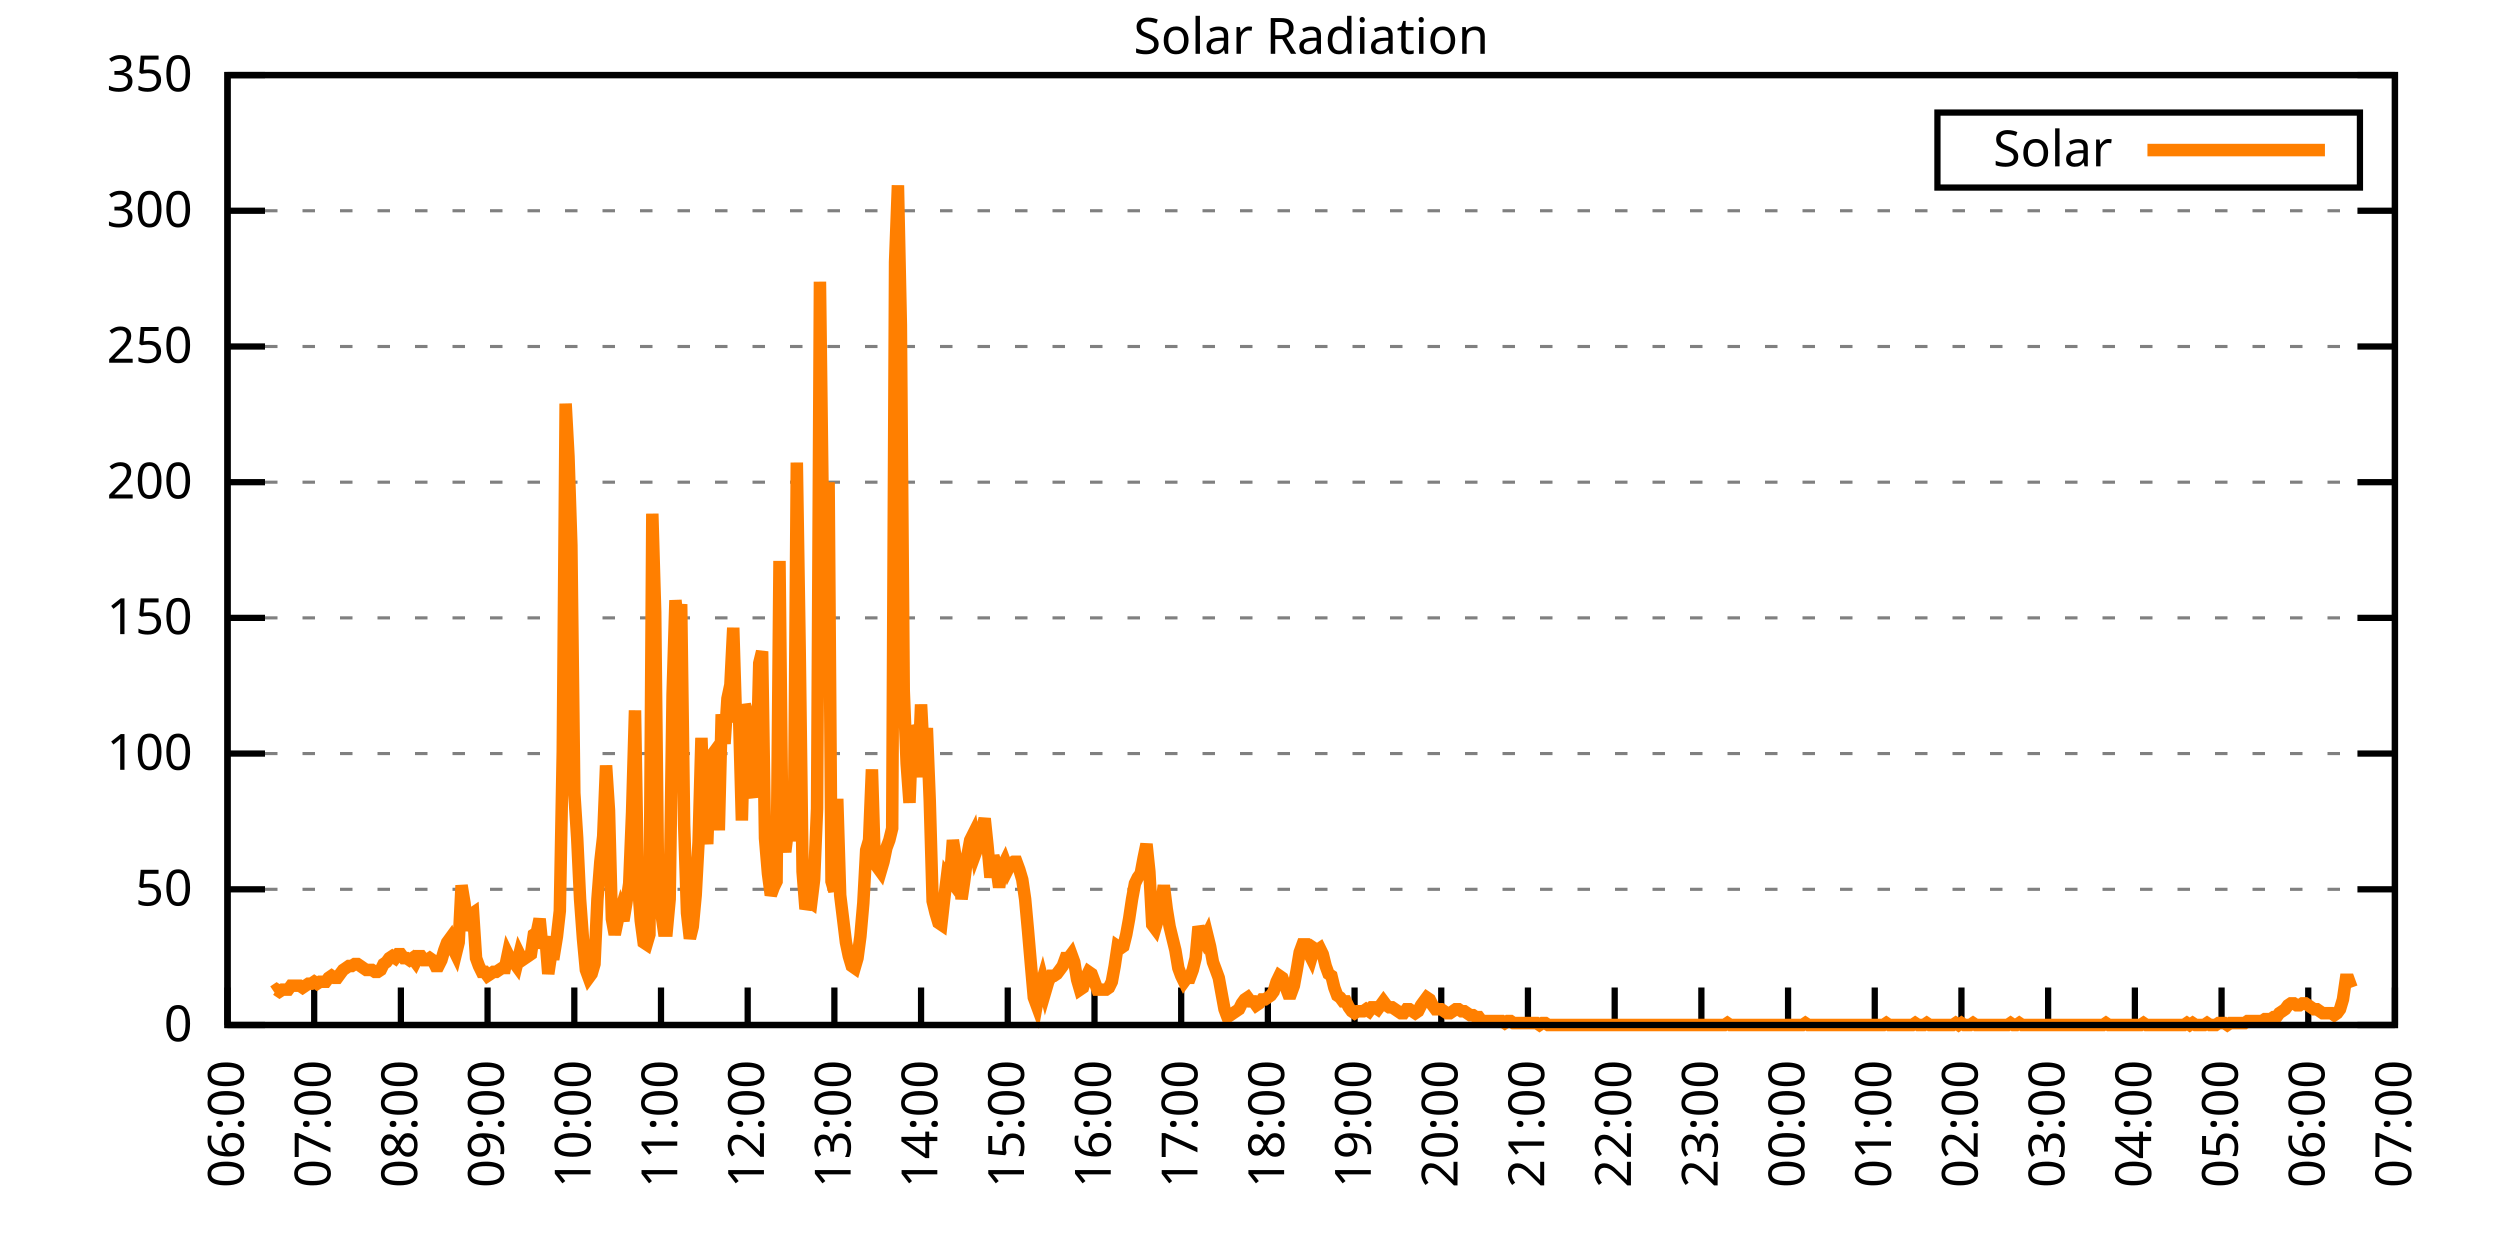
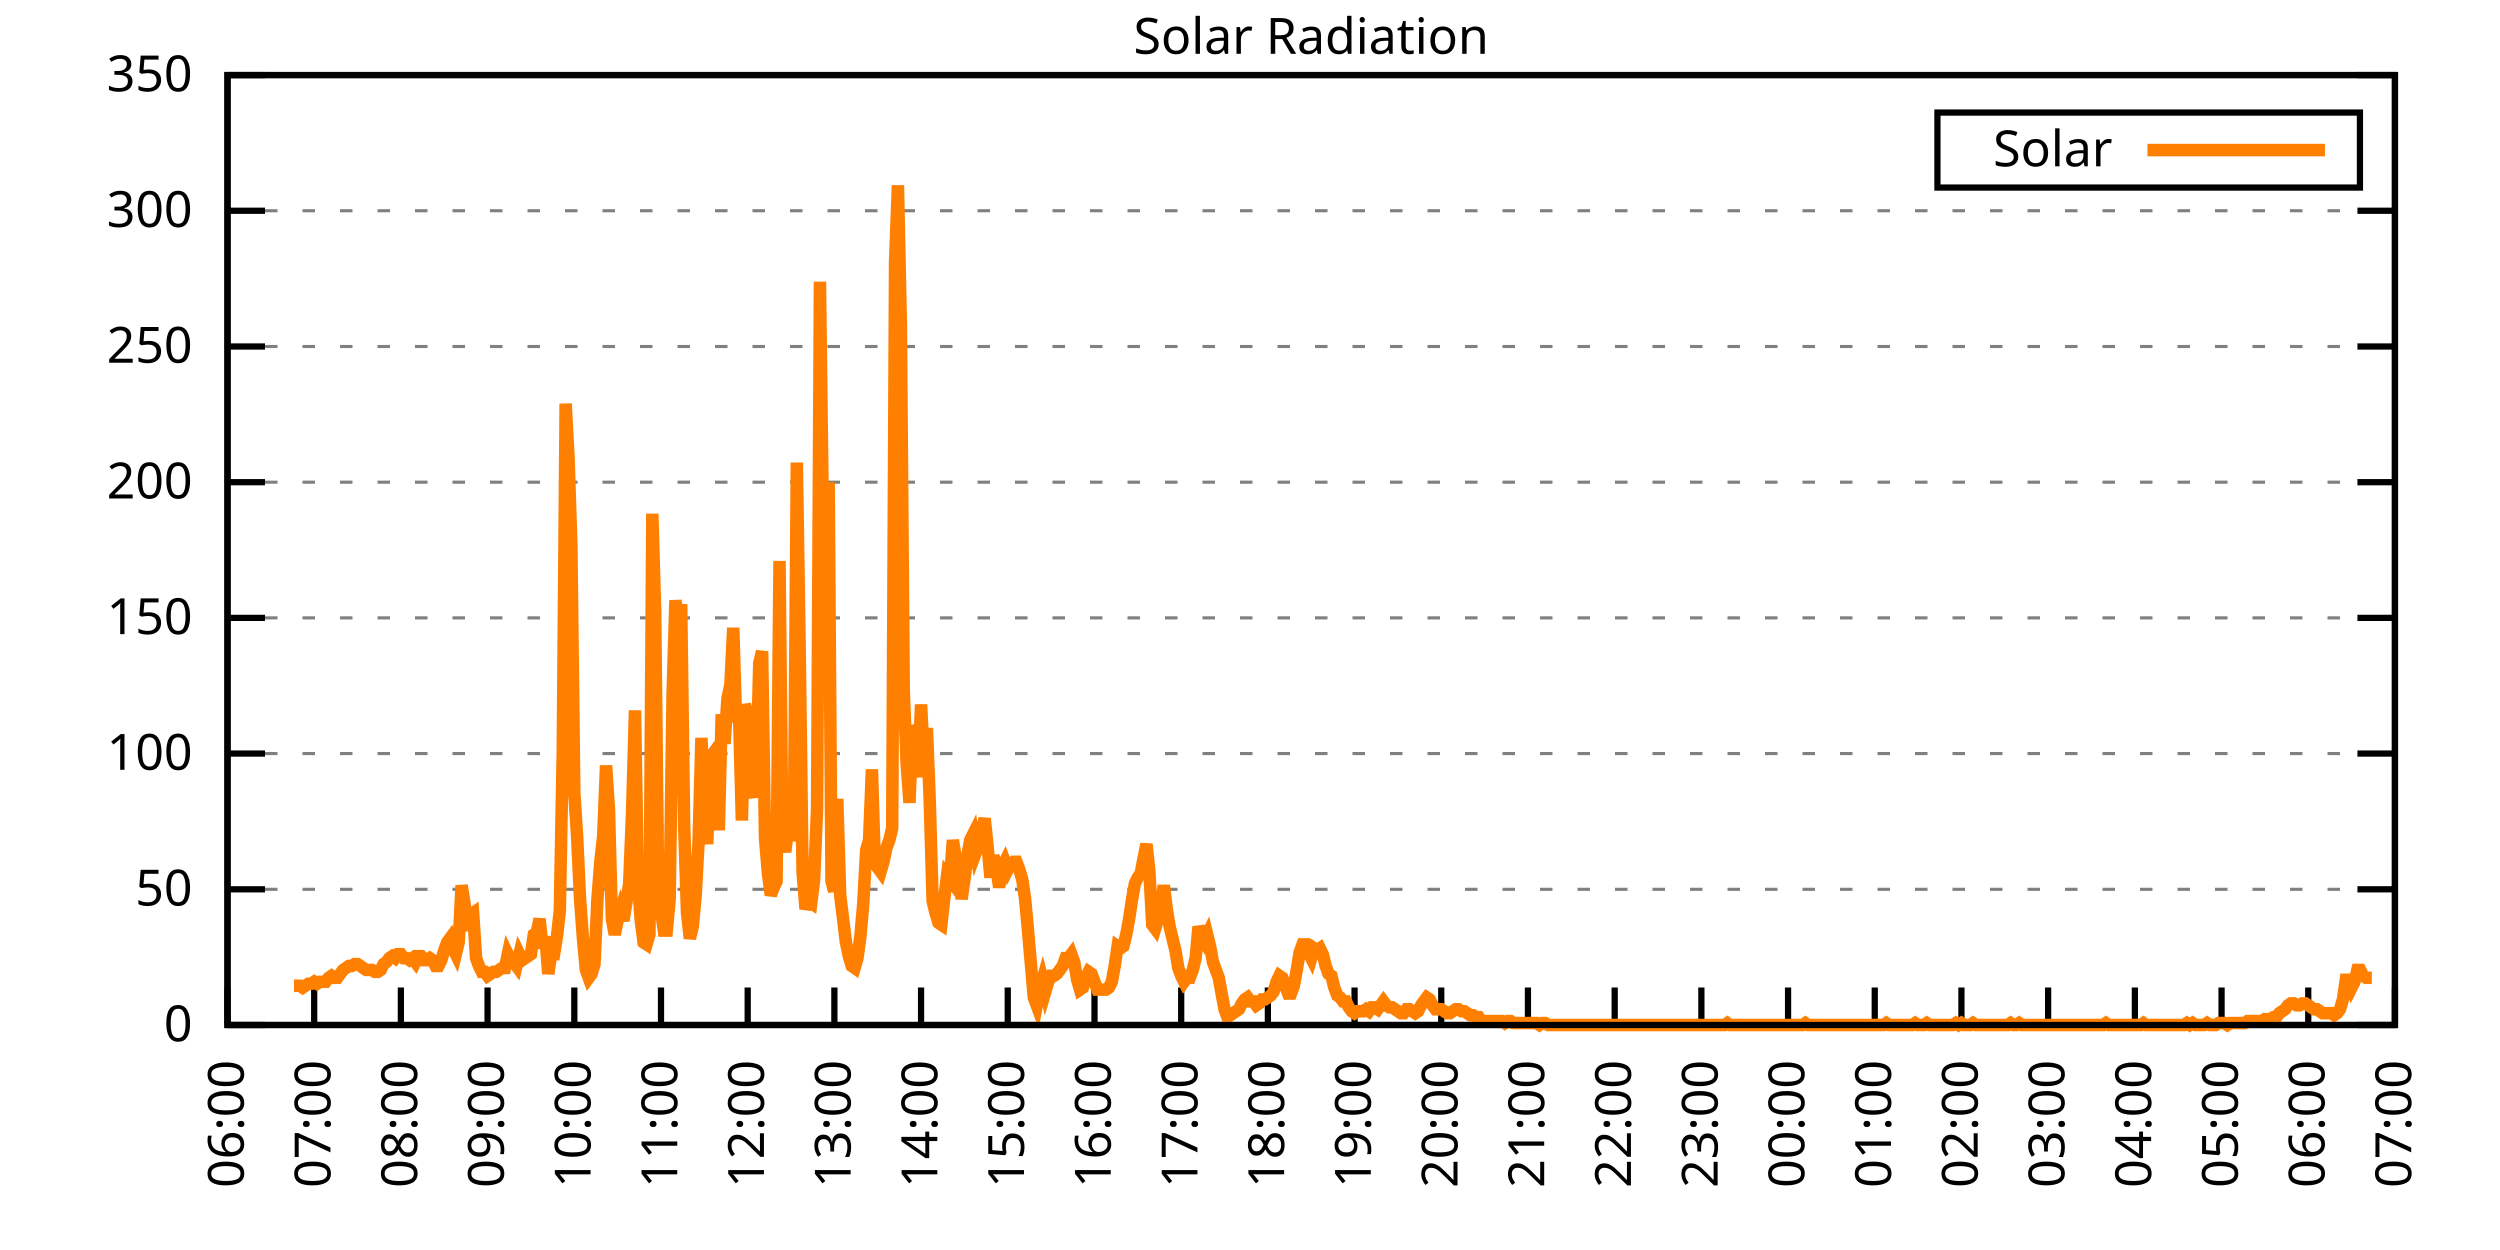
<svg xmlns="http://www.w3.org/2000/svg" xmlns:xlink="http://www.w3.org/1999/xlink" width="400" height="200" viewBox="0 0 400 200">
  <g id="gnuplot_canvas">
    <rect x="0" y="0" width="400" height="200" fill="none" />
    <defs>
      <circle id="gpDot" r="0.5" stroke-width="0.5" stroke="currentColor" />
      <path id="gpPt0" stroke-width="0.333" stroke="currentColor" d="M-1,0 h2 M0,-1 v2" />
      <path id="gpPt1" stroke-width="0.333" stroke="currentColor" d="M-1,-1 L1,1 M1,-1 L-1,1" />
      <path id="gpPt2" stroke-width="0.333" stroke="currentColor" d="M-1,0 L1,0 M0,-1 L0,1 M-1,-1 L1,1 M-1,1 L1,-1" />
      <rect id="gpPt3" stroke-width="0.333" stroke="currentColor" x="-1" y="-1" width="2" height="2" />
      <rect id="gpPt4" stroke-width="0.333" stroke="currentColor" fill="currentColor" x="-1" y="-1" width="2" height="2" />
      <circle id="gpPt5" stroke-width="0.333" stroke="currentColor" cx="0" cy="0" r="1" />
      <use xlink:href="#gpPt5" id="gpPt6" fill="currentColor" stroke="none" />
      <path id="gpPt7" stroke-width="0.333" stroke="currentColor" d="M0,-1.33 L-1.33,0.67 L1.33,0.67 z" />
      <use xlink:href="#gpPt7" id="gpPt8" fill="currentColor" stroke="none" />
      <use xlink:href="#gpPt7" id="gpPt9" stroke="currentColor" transform="rotate(180)" />
      <use xlink:href="#gpPt9" id="gpPt10" fill="currentColor" stroke="none" />
      <use xlink:href="#gpPt3" id="gpPt11" stroke="currentColor" transform="rotate(45)" />
      <use xlink:href="#gpPt11" id="gpPt12" fill="currentColor" stroke="none" />
      <path id="gpPt13" stroke-width="0.333" stroke="currentColor" d="M0,1.330 L1.265,0.411 L0.782,-1.067 L-0.782,-1.076 L-1.265,0.411 z" />
      <use xlink:href="#gpPt13" id="gpPt14" fill="currentColor" stroke="none" />
      <filter id="textbox" filterUnits="objectBoundingBox" x="0" y="0" height="1" width="1">
        <feFlood flood-color="white" flood-opacity="1" result="bgnd" />
        <feComposite in="SourceGraphic" in2="bgnd" operator="atop" />
      </filter>
      <filter id="greybox" filterUnits="objectBoundingBox" x="0" y="0" height="1" width="1">
        <feFlood flood-color="lightgrey" flood-opacity="1" result="grey" />
        <feComposite in="SourceGraphic" in2="grey" operator="atop" />
      </filter>
    </defs>
    <g fill="none" color="white" stroke="currentColor" stroke-width="1.00" stroke-linecap="butt" stroke-linejoin="miter">
</g>
    <g fill="none" color="black" stroke="currentColor" stroke-width="1.00" stroke-linecap="butt" stroke-linejoin="miter">
      <g stroke="none" shape-rendering="crispEdges">
        <polygon fill="rgb(255, 255, 255)" points="36.40,164.00 383.18,164.00 383.18,12.02 36.40,12.02 " />
      </g>
    </g>
    <g fill="none" color="black" stroke="currentColor" stroke-width="1.00" stroke-linecap="butt" stroke-linejoin="miter">
</g>
    <g fill="none" color="black" stroke="black" stroke-width="0.50" stroke-linecap="butt" stroke-linejoin="miter">
</g>
    <g fill="none" color="gray" stroke="currentColor" stroke-width="0.50" stroke-linecap="butt" stroke-linejoin="miter">
      <path stroke="gray" stroke-dasharray="2,4" class="gridline" d="M36.40,164.00 L383.19,164.00  " />
    </g>
    <g fill="none" color="gray" stroke="gray" stroke-width="1.00" stroke-linecap="butt" stroke-linejoin="miter">
</g>
    <g fill="none" color="black" stroke="currentColor" stroke-width="1.00" stroke-linecap="butt" stroke-linejoin="miter">
      <path stroke="black" d="M36.40,164.00 L42.40,164.00 M383.19,164.00 L377.19,164.00  " />
      <g transform="translate(30.80,166.60)" stroke="none" fill="black" font-family="Sans" font-size="8.00" text-anchor="end">
        <text>
          <tspan font-family="Sans"> 0</tspan>
        </text>
      </g>
    </g>
    <g fill="none" color="black" stroke="currentColor" stroke-width="1.00" stroke-linecap="butt" stroke-linejoin="miter">
</g>
    <g fill="none" color="black" stroke="black" stroke-width="0.50" stroke-linecap="butt" stroke-linejoin="miter">
</g>
    <g fill="none" color="gray" stroke="currentColor" stroke-width="0.50" stroke-linecap="butt" stroke-linejoin="miter">
      <path stroke="gray" stroke-dasharray="2,4" class="gridline" d="M36.40,142.29 L383.19,142.29  " />
    </g>
    <g fill="none" color="gray" stroke="gray" stroke-width="1.00" stroke-linecap="butt" stroke-linejoin="miter">
</g>
    <g fill="none" color="black" stroke="currentColor" stroke-width="1.00" stroke-linecap="butt" stroke-linejoin="miter">
      <path stroke="black" d="M36.40,142.29 L42.40,142.29 M383.19,142.29 L377.19,142.29  " />
      <g transform="translate(30.80,144.89)" stroke="none" fill="black" font-family="Sans" font-size="8.00" text-anchor="end">
        <text>
          <tspan font-family="Sans"> 50</tspan>
        </text>
      </g>
    </g>
    <g fill="none" color="black" stroke="currentColor" stroke-width="1.00" stroke-linecap="butt" stroke-linejoin="miter">
</g>
    <g fill="none" color="black" stroke="black" stroke-width="0.50" stroke-linecap="butt" stroke-linejoin="miter">
</g>
    <g fill="none" color="gray" stroke="currentColor" stroke-width="0.50" stroke-linecap="butt" stroke-linejoin="miter">
      <path stroke="gray" stroke-dasharray="2,4" class="gridline" d="M36.40,120.57 L383.19,120.57  " />
    </g>
    <g fill="none" color="gray" stroke="gray" stroke-width="1.00" stroke-linecap="butt" stroke-linejoin="miter">
</g>
    <g fill="none" color="black" stroke="currentColor" stroke-width="1.00" stroke-linecap="butt" stroke-linejoin="miter">
      <path stroke="black" d="M36.40,120.57 L42.40,120.57 M383.19,120.57 L377.19,120.57  " />
      <g transform="translate(30.80,123.17)" stroke="none" fill="black" font-family="Sans" font-size="8.00" text-anchor="end">
        <text>
          <tspan font-family="Sans"> 100</tspan>
        </text>
      </g>
    </g>
    <g fill="none" color="black" stroke="currentColor" stroke-width="1.00" stroke-linecap="butt" stroke-linejoin="miter">
</g>
    <g fill="none" color="black" stroke="black" stroke-width="0.50" stroke-linecap="butt" stroke-linejoin="miter">
</g>
    <g fill="none" color="gray" stroke="currentColor" stroke-width="0.50" stroke-linecap="butt" stroke-linejoin="miter">
      <path stroke="gray" stroke-dasharray="2,4" class="gridline" d="M36.40,98.86 L383.19,98.86  " />
    </g>
    <g fill="none" color="gray" stroke="gray" stroke-width="1.00" stroke-linecap="butt" stroke-linejoin="miter">
</g>
    <g fill="none" color="black" stroke="currentColor" stroke-width="1.00" stroke-linecap="butt" stroke-linejoin="miter">
      <path stroke="black" d="M36.40,98.86 L42.40,98.86 M383.19,98.86 L377.19,98.86  " />
      <g transform="translate(30.80,101.46)" stroke="none" fill="black" font-family="Sans" font-size="8.00" text-anchor="end">
        <text>
          <tspan font-family="Sans"> 150</tspan>
        </text>
      </g>
    </g>
    <g fill="none" color="black" stroke="currentColor" stroke-width="1.00" stroke-linecap="butt" stroke-linejoin="miter">
</g>
    <g fill="none" color="black" stroke="black" stroke-width="0.50" stroke-linecap="butt" stroke-linejoin="miter">
</g>
    <g fill="none" color="gray" stroke="currentColor" stroke-width="0.50" stroke-linecap="butt" stroke-linejoin="miter">
      <path stroke="gray" stroke-dasharray="2,4" class="gridline" d="M36.40,77.15 L383.19,77.15  " />
    </g>
    <g fill="none" color="gray" stroke="gray" stroke-width="1.00" stroke-linecap="butt" stroke-linejoin="miter">
</g>
    <g fill="none" color="black" stroke="currentColor" stroke-width="1.00" stroke-linecap="butt" stroke-linejoin="miter">
      <path stroke="black" d="M36.40,77.15 L42.40,77.15 M383.19,77.15 L377.19,77.15  " />
      <g transform="translate(30.80,79.75)" stroke="none" fill="black" font-family="Sans" font-size="8.00" text-anchor="end">
        <text>
          <tspan font-family="Sans"> 200</tspan>
        </text>
      </g>
    </g>
    <g fill="none" color="black" stroke="currentColor" stroke-width="1.00" stroke-linecap="butt" stroke-linejoin="miter">
</g>
    <g fill="none" color="black" stroke="black" stroke-width="0.50" stroke-linecap="butt" stroke-linejoin="miter">
</g>
    <g fill="none" color="gray" stroke="currentColor" stroke-width="0.50" stroke-linecap="butt" stroke-linejoin="miter">
      <path stroke="gray" stroke-dasharray="2,4" class="gridline" d="M36.40,55.44 L383.19,55.44  " />
    </g>
    <g fill="none" color="gray" stroke="gray" stroke-width="1.00" stroke-linecap="butt" stroke-linejoin="miter">
</g>
    <g fill="none" color="black" stroke="currentColor" stroke-width="1.00" stroke-linecap="butt" stroke-linejoin="miter">
      <path stroke="black" d="M36.40,55.44 L42.40,55.44 M383.19,55.44 L377.19,55.44  " />
      <g transform="translate(30.80,58.04)" stroke="none" fill="black" font-family="Sans" font-size="8.00" text-anchor="end">
        <text>
          <tspan font-family="Sans"> 250</tspan>
        </text>
      </g>
    </g>
    <g fill="none" color="black" stroke="currentColor" stroke-width="1.00" stroke-linecap="butt" stroke-linejoin="miter">
</g>
    <g fill="none" color="black" stroke="black" stroke-width="0.50" stroke-linecap="butt" stroke-linejoin="miter">
</g>
    <g fill="none" color="gray" stroke="currentColor" stroke-width="0.50" stroke-linecap="butt" stroke-linejoin="miter">
      <path stroke="gray" stroke-dasharray="2,4" class="gridline" d="M36.40,33.72 L383.19,33.72  " />
    </g>
    <g fill="none" color="gray" stroke="gray" stroke-width="1.00" stroke-linecap="butt" stroke-linejoin="miter">
</g>
    <g fill="none" color="black" stroke="currentColor" stroke-width="1.00" stroke-linecap="butt" stroke-linejoin="miter">
      <path stroke="black" d="M36.40,33.72 L42.40,33.72 M383.19,33.72 L377.19,33.72  " />
      <g transform="translate(30.80,36.32)" stroke="none" fill="black" font-family="Sans" font-size="8.00" text-anchor="end">
        <text>
          <tspan font-family="Sans"> 300</tspan>
        </text>
      </g>
    </g>
    <g fill="none" color="black" stroke="currentColor" stroke-width="1.00" stroke-linecap="butt" stroke-linejoin="miter">
</g>
    <g fill="none" color="black" stroke="black" stroke-width="0.50" stroke-linecap="butt" stroke-linejoin="miter">
</g>
    <g fill="none" color="gray" stroke="currentColor" stroke-width="0.50" stroke-linecap="butt" stroke-linejoin="miter">
      <path stroke="gray" stroke-dasharray="2,4" class="gridline" d="M36.40,12.01 L383.19,12.01  " />
    </g>
    <g fill="none" color="gray" stroke="gray" stroke-width="1.00" stroke-linecap="butt" stroke-linejoin="miter">
</g>
    <g fill="none" color="black" stroke="currentColor" stroke-width="1.00" stroke-linecap="butt" stroke-linejoin="miter">
      <path stroke="black" d="M36.40,12.01 L42.40,12.01 M383.19,12.01 L377.19,12.01  " />
      <g transform="translate(30.80,14.61)" stroke="none" fill="black" font-family="Sans" font-size="8.00" text-anchor="end">
        <text>
          <tspan font-family="Sans"> 350</tspan>
        </text>
      </g>
    </g>
    <g fill="none" color="black" stroke="currentColor" stroke-width="1.00" stroke-linecap="butt" stroke-linejoin="miter">
      <path stroke="black" d="M36.40,164.00 L36.40,158.00  " />
      <g transform="translate(39.00,169.60) rotate(270.00)" stroke="none" fill="black" font-family="Sans" font-size="8.00" text-anchor="end">
        <text>
          <tspan font-family="Sans">06:00</tspan>
        </text>
      </g>
    </g>
    <g fill="none" color="black" stroke="currentColor" stroke-width="1.00" stroke-linecap="butt" stroke-linejoin="miter">
      <path stroke="black" d="M50.27,164.00 L50.27,158.00  " />
      <g transform="translate(52.87,169.60) rotate(270.00)" stroke="none" fill="black" font-family="Sans" font-size="8.00" text-anchor="end">
        <text>
          <tspan font-family="Sans">07:00</tspan>
        </text>
      </g>
    </g>
    <g fill="none" color="black" stroke="currentColor" stroke-width="1.00" stroke-linecap="butt" stroke-linejoin="miter">
      <path stroke="black" d="M64.14,164.00 L64.14,158.00  " />
      <g transform="translate(66.74,169.60) rotate(270.00)" stroke="none" fill="black" font-family="Sans" font-size="8.00" text-anchor="end">
        <text>
          <tspan font-family="Sans">08:00</tspan>
        </text>
      </g>
    </g>
    <g fill="none" color="black" stroke="currentColor" stroke-width="1.00" stroke-linecap="butt" stroke-linejoin="miter">
      <path stroke="black" d="M78.01,164.00 L78.01,158.00  " />
      <g transform="translate(80.61,169.60) rotate(270.00)" stroke="none" fill="black" font-family="Sans" font-size="8.00" text-anchor="end">
        <text>
          <tspan font-family="Sans">09:00</tspan>
        </text>
      </g>
    </g>
    <g fill="none" color="black" stroke="currentColor" stroke-width="1.00" stroke-linecap="butt" stroke-linejoin="miter">
      <path stroke="black" d="M91.89,164.00 L91.89,158.00  " />
      <g transform="translate(94.49,169.60) rotate(270.00)" stroke="none" fill="black" font-family="Sans" font-size="8.00" text-anchor="end">
        <text>
          <tspan font-family="Sans">10:00</tspan>
        </text>
      </g>
    </g>
    <g fill="none" color="black" stroke="currentColor" stroke-width="1.00" stroke-linecap="butt" stroke-linejoin="miter">
      <path stroke="black" d="M105.76,164.00 L105.76,158.00  " />
      <g transform="translate(108.36,169.60) rotate(270.00)" stroke="none" fill="black" font-family="Sans" font-size="8.00" text-anchor="end">
        <text>
          <tspan font-family="Sans">11:00</tspan>
        </text>
      </g>
    </g>
    <g fill="none" color="black" stroke="currentColor" stroke-width="1.00" stroke-linecap="butt" stroke-linejoin="miter">
      <path stroke="black" d="M119.63,164.00 L119.63,158.00  " />
      <g transform="translate(122.23,169.60) rotate(270.00)" stroke="none" fill="black" font-family="Sans" font-size="8.00" text-anchor="end">
        <text>
          <tspan font-family="Sans">12:00</tspan>
        </text>
      </g>
    </g>
    <g fill="none" color="black" stroke="currentColor" stroke-width="1.00" stroke-linecap="butt" stroke-linejoin="miter">
      <path stroke="black" d="M133.50,164.00 L133.50,158.00  " />
      <g transform="translate(136.10,169.60) rotate(270.00)" stroke="none" fill="black" font-family="Sans" font-size="8.00" text-anchor="end">
        <text>
          <tspan font-family="Sans">13:00</tspan>
        </text>
      </g>
    </g>
    <g fill="none" color="black" stroke="currentColor" stroke-width="1.00" stroke-linecap="butt" stroke-linejoin="miter">
      <path stroke="black" d="M147.37,164.00 L147.37,158.00  " />
      <g transform="translate(149.97,169.60) rotate(270.00)" stroke="none" fill="black" font-family="Sans" font-size="8.00" text-anchor="end">
        <text>
          <tspan font-family="Sans">14:00</tspan>
        </text>
      </g>
    </g>
    <g fill="none" color="black" stroke="currentColor" stroke-width="1.00" stroke-linecap="butt" stroke-linejoin="miter">
      <path stroke="black" d="M161.24,164.00 L161.24,158.00  " />
      <g transform="translate(163.84,169.60) rotate(270.00)" stroke="none" fill="black" font-family="Sans" font-size="8.00" text-anchor="end">
        <text>
          <tspan font-family="Sans">15:00</tspan>
        </text>
      </g>
    </g>
    <g fill="none" color="black" stroke="currentColor" stroke-width="1.00" stroke-linecap="butt" stroke-linejoin="miter">
      <path stroke="black" d="M175.12,164.00 L175.12,158.00  " />
      <g transform="translate(177.72,169.60) rotate(270.00)" stroke="none" fill="black" font-family="Sans" font-size="8.00" text-anchor="end">
        <text>
          <tspan font-family="Sans">16:00</tspan>
        </text>
      </g>
    </g>
    <g fill="none" color="black" stroke="currentColor" stroke-width="1.00" stroke-linecap="butt" stroke-linejoin="miter">
      <path stroke="black" d="M188.99,164.00 L188.99,158.00  " />
      <g transform="translate(191.59,169.60) rotate(270.00)" stroke="none" fill="black" font-family="Sans" font-size="8.00" text-anchor="end">
        <text>
          <tspan font-family="Sans">17:00</tspan>
        </text>
      </g>
    </g>
    <g fill="none" color="black" stroke="currentColor" stroke-width="1.00" stroke-linecap="butt" stroke-linejoin="miter">
      <path stroke="black" d="M202.86,164.00 L202.86,158.00  " />
      <g transform="translate(205.46,169.60) rotate(270.00)" stroke="none" fill="black" font-family="Sans" font-size="8.00" text-anchor="end">
        <text>
          <tspan font-family="Sans">18:00</tspan>
        </text>
      </g>
    </g>
    <g fill="none" color="black" stroke="currentColor" stroke-width="1.00" stroke-linecap="butt" stroke-linejoin="miter">
      <path stroke="black" d="M216.73,164.00 L216.73,158.00  " />
      <g transform="translate(219.33,169.60) rotate(270.00)" stroke="none" fill="black" font-family="Sans" font-size="8.00" text-anchor="end">
        <text>
          <tspan font-family="Sans">19:00</tspan>
        </text>
      </g>
    </g>
    <g fill="none" color="black" stroke="currentColor" stroke-width="1.00" stroke-linecap="butt" stroke-linejoin="miter">
      <path stroke="black" d="M230.60,164.00 L230.60,158.00  " />
      <g transform="translate(233.20,169.60) rotate(270.00)" stroke="none" fill="black" font-family="Sans" font-size="8.00" text-anchor="end">
        <text>
          <tspan font-family="Sans">20:00</tspan>
        </text>
      </g>
    </g>
    <g fill="none" color="black" stroke="currentColor" stroke-width="1.00" stroke-linecap="butt" stroke-linejoin="miter">
      <path stroke="black" d="M244.47,164.00 L244.47,158.00  " />
      <g transform="translate(247.07,169.60) rotate(270.00)" stroke="none" fill="black" font-family="Sans" font-size="8.00" text-anchor="end">
        <text>
          <tspan font-family="Sans">21:00</tspan>
        </text>
      </g>
    </g>
    <g fill="none" color="black" stroke="currentColor" stroke-width="1.00" stroke-linecap="butt" stroke-linejoin="miter">
      <path stroke="black" d="M258.35,164.00 L258.35,158.00  " />
      <g transform="translate(260.95,169.60) rotate(270.00)" stroke="none" fill="black" font-family="Sans" font-size="8.00" text-anchor="end">
        <text>
          <tspan font-family="Sans">22:00</tspan>
        </text>
      </g>
    </g>
    <g fill="none" color="black" stroke="currentColor" stroke-width="1.00" stroke-linecap="butt" stroke-linejoin="miter">
      <path stroke="black" d="M272.22,164.00 L272.22,158.00  " />
      <g transform="translate(274.82,169.60) rotate(270.00)" stroke="none" fill="black" font-family="Sans" font-size="8.00" text-anchor="end">
        <text>
          <tspan font-family="Sans">23:00</tspan>
        </text>
      </g>
    </g>
    <g fill="none" color="black" stroke="currentColor" stroke-width="1.00" stroke-linecap="butt" stroke-linejoin="miter">
      <path stroke="black" d="M286.09,164.00 L286.09,158.00  " />
      <g transform="translate(288.69,169.60) rotate(270.00)" stroke="none" fill="black" font-family="Sans" font-size="8.00" text-anchor="end">
        <text>
          <tspan font-family="Sans">00:00</tspan>
        </text>
      </g>
    </g>
    <g fill="none" color="black" stroke="currentColor" stroke-width="1.00" stroke-linecap="butt" stroke-linejoin="miter">
      <path stroke="black" d="M299.96,164.00 L299.96,158.00  " />
      <g transform="translate(302.56,169.60) rotate(270.00)" stroke="none" fill="black" font-family="Sans" font-size="8.00" text-anchor="end">
        <text>
          <tspan font-family="Sans">01:00</tspan>
        </text>
      </g>
    </g>
    <g fill="none" color="black" stroke="currentColor" stroke-width="1.00" stroke-linecap="butt" stroke-linejoin="miter">
      <path stroke="black" d="M313.83,164.00 L313.83,158.00  " />
      <g transform="translate(316.43,169.60) rotate(270.00)" stroke="none" fill="black" font-family="Sans" font-size="8.00" text-anchor="end">
        <text>
          <tspan font-family="Sans">02:00</tspan>
        </text>
      </g>
    </g>
    <g fill="none" color="black" stroke="currentColor" stroke-width="1.00" stroke-linecap="butt" stroke-linejoin="miter">
      <path stroke="black" d="M327.70,164.00 L327.70,158.00  " />
      <g transform="translate(330.30,169.60) rotate(270.00)" stroke="none" fill="black" font-family="Sans" font-size="8.00" text-anchor="end">
        <text>
          <tspan font-family="Sans">03:00</tspan>
        </text>
      </g>
    </g>
    <g fill="none" color="black" stroke="currentColor" stroke-width="1.00" stroke-linecap="butt" stroke-linejoin="miter">
      <path stroke="black" d="M341.58,164.00 L341.58,158.00  " />
      <g transform="translate(344.18,169.60) rotate(270.00)" stroke="none" fill="black" font-family="Sans" font-size="8.00" text-anchor="end">
        <text>
          <tspan font-family="Sans">04:00</tspan>
        </text>
      </g>
    </g>
    <g fill="none" color="black" stroke="currentColor" stroke-width="1.00" stroke-linecap="butt" stroke-linejoin="miter">
      <path stroke="black" d="M355.45,164.00 L355.45,158.00  " />
      <g transform="translate(358.05,169.60) rotate(270.00)" stroke="none" fill="black" font-family="Sans" font-size="8.00" text-anchor="end">
        <text>
          <tspan font-family="Sans">05:00</tspan>
        </text>
      </g>
    </g>
    <g fill="none" color="black" stroke="currentColor" stroke-width="1.00" stroke-linecap="butt" stroke-linejoin="miter">
      <path stroke="black" d="M369.32,164.00 L369.32,158.00  " />
      <g transform="translate(371.92,169.60) rotate(270.00)" stroke="none" fill="black" font-family="Sans" font-size="8.00" text-anchor="end">
        <text>
          <tspan font-family="Sans">06:00</tspan>
        </text>
      </g>
    </g>
    <g fill="none" color="black" stroke="currentColor" stroke-width="1.00" stroke-linecap="butt" stroke-linejoin="miter">
      <path stroke="black" d="M383.19,164.00 L383.19,158.00  " />
      <g transform="translate(385.79,169.60) rotate(270.00)" stroke="none" fill="black" font-family="Sans" font-size="8.00" text-anchor="end">
        <text>
          <tspan font-family="Sans">07:00</tspan>
        </text>
      </g>
    </g>
    <g fill="none" color="black" stroke="currentColor" stroke-width="1.00" stroke-linecap="butt" stroke-linejoin="miter">
</g>
    <g fill="none" color="black" stroke="currentColor" stroke-width="1.00" stroke-linecap="butt" stroke-linejoin="miter">
      <path stroke="black" d="M36.40,12.01 L36.40,164.00 L383.19,164.00 L383.19,12.01 L36.40,12.01 Z  " />
    </g>
    <g fill="none" color="black" stroke="currentColor" stroke-width="1.00" stroke-linecap="butt" stroke-linejoin="miter">
</g>
    <g fill="none" color="black" stroke="currentColor" stroke-width="1.00" stroke-linecap="butt" stroke-linejoin="miter">
      <path stroke="black" d="M309.99,30.01 L309.99,18.01 L377.59,18.01 L377.59,30.01 L309.99,30.01 Z  " />
    </g>
    <g id="Solar_Radiation_plot_1">
      <g fill="none" color="white" stroke="black" stroke-width="2.00" stroke-linecap="butt" stroke-linejoin="miter">
</g>
      <g fill="none" color="black" stroke="currentColor" stroke-width="2.00" stroke-linecap="butt" stroke-linejoin="miter">
        <g transform="translate(337.99,26.61)" stroke="none" fill="black" font-family="Sans" font-size="8.00" text-anchor="end">
          <text>
            <tspan font-family="Sans">Solar</tspan>
          </text>
        </g>
      </g>
      <g fill="none" color="black" stroke="currentColor" stroke-width="2.00" stroke-linecap="butt" stroke-linejoin="miter">
-         <path stroke="rgb(255, 127,   0)" d="M343.59,24.01 L371.99,24.01 M43.80,158.65 L44.26,158.34 L44.72,158.65 L45.19,158.34 L45.65,158.34 L46.11,158.34   L46.57,157.71 L47.03,157.71 L47.50,157.71 L47.96,157.71 L48.42,158.02 L48.88,157.71 L49.35,157.39 L49.81,157.39   L50.27,157.08 L50.73,157.39 L51.20,157.08 L51.66,157.08 L52.12,157.08 L52.58,156.45 L53.05,156.13 L53.51,156.45   L53.97,156.45 L54.43,155.82 L54.90,155.19 L55.36,154.88 L55.82,154.56 L56.28,154.56 L56.75,154.25 L57.21,154.25   L57.67,154.56 L58.13,154.88 L58.59,155.19 L59.06,155.19 L59.52,155.19 L59.98,155.50 L60.44,155.50 L60.91,155.19   L61.37,154.25 L61.83,153.93 L62.29,153.30 L62.76,152.99 L63.22,153.30 L63.68,152.67 L64.14,152.67 L64.61,153.30   L65.07,153.30 L65.53,153.62 L65.99,153.30 L66.46,153.93 L66.92,152.99 L67.38,152.99 L67.84,153.62 L68.30,153.62   L68.77,153.30 L69.23,153.62 L69.69,154.56 L70.15,154.56 L70.62,153.62 L71.08,152.04 L71.54,150.79 L72.00,150.16   L72.47,151.73 L72.93,152.67 L73.39,150.79 L73.85,141.66 L74.32,144.49 L74.78,148.90 L75.24,146.38 L75.70,146.07   L76.17,153.30 L76.63,154.56 L77.09,155.50 L77.55,155.50 L78.01,156.13 L78.48,155.82 L78.94,155.50 L79.40,155.50   L79.86,155.19 L80.33,154.88 L80.79,154.88 L81.25,152.67 L81.71,153.62 L82.18,153.93 L82.64,154.56 L83.10,152.67   L83.56,153.62 L84.03,153.30 L84.49,152.99 L84.95,152.67 L85.41,149.53 L85.88,149.21 L86.34,147.01 L86.80,151.73   L87.26,149.84 L87.72,155.82 L88.19,152.67 L88.65,152.67 L89.11,149.84 L89.57,145.75 L90.04,120.27 L90.50,64.58   L90.96,73.07 L91.42,87.23 L91.89,126.87 L92.35,134.11 L92.81,143.86 L93.27,150.16 L93.74,155.19 L94.20,156.45   L94.66,155.82 L95.12,154.25 L95.59,143.86 L96.05,137.89 L96.51,133.79 L96.97,122.47 L97.44,129.70 L97.90,147.01   L98.36,149.53 L98.82,147.32 L99.28,145.75 L99.75,147.32 L100.21,144.49 L100.67,141.35 L101.13,130.02 L101.60,113.66   L102.06,141.03 L102.52,147.32 L102.98,150.79 L103.45,151.10 L103.91,149.53 L104.37,82.19 L104.83,97.93 L105.30,141.35   L105.76,145.75 L106.22,148.90 L106.68,148.90 L107.15,143.86 L107.61,111.14 L108.07,96.04 L108.53,100.44 L108.99,96.67   L109.46,131.91 L109.92,146.07 L110.38,150.16 L110.84,148.27 L111.31,143.23 L111.77,134.74 L112.23,118.06 L112.69,130.65   L113.16,135.05 L113.62,121.84 L114.08,120.58 L114.54,119.95 L115.01,132.85 L115.47,114.29 L115.93,119.01 L116.39,111.77   L116.86,109.57 L117.32,100.44 L117.78,115.55 L118.24,114.29 L118.70,131.28 L119.17,112.71 L119.63,114.29 L120.09,126.24   L120.55,127.50 L121.02,124.04 L121.48,106.11 L121.94,104.22 L122.40,134.11 L122.87,139.77 L123.33,143.23 L123.79,141.98   L124.25,141.03 L124.72,89.75 L125.18,133.79 L125.64,136.31 L126.10,132.54 L126.57,134.42 L127.03,132.54 L127.49,74.01   L127.95,103.90 L128.41,139.46 L128.88,145.44 L129.34,144.18 L129.80,144.49 L130.26,140.72 L130.73,129.39 L131.19,45.07   L131.65,81.88 L132.11,106.74 L132.58,77.16 L133.04,141.03 L133.50,142.60 L133.96,127.82 L134.43,143.23 L134.89,147.01   L135.35,150.79 L135.81,152.99 L136.28,154.56 L136.74,154.88 L137.20,153.30 L137.66,149.84 L138.13,144.49 L138.59,136.00   L139.05,134.42 L139.51,123.10 L139.97,138.20 L140.44,138.83 L140.90,139.46 L141.36,137.89 L141.82,135.68 L142.29,134.42   L142.75,132.54 L143.21,41.92 L143.67,29.65 L144.14,51.99 L144.60,110.51 L145.06,122.15 L145.52,128.45 L145.99,116.18   L146.45,117.12 L146.91,124.36 L147.37,112.71 L147.84,121.84 L148.30,116.49 L148.76,128.13 L149.22,144.18 L149.68,146.07   L150.15,147.64 L150.61,147.95 L151.07,143.86 L151.53,140.09 L152.00,140.72 L152.46,134.42 L152.92,137.26 L153.38,137.57   L153.85,143.86 L154.31,140.72 L154.77,136.94 L155.23,134.42 L155.70,133.48 L156.16,136.31 L156.62,135.05 L157.08,132.85   L157.55,130.96 L158.01,135.37 L158.47,140.40 L158.93,136.94 L159.39,138.51 L159.86,141.98 L160.32,138.83 L160.78,137.89   L161.24,139.14 L161.71,138.20 L162.17,137.89 L162.63,137.89 L163.09,139.14 L163.56,140.72 L164.02,143.86 L164.48,148.90   L164.94,154.25 L165.41,159.60 L165.87,160.85 L166.33,158.34 L166.79,156.76 L167.26,158.65 L167.72,157.08 L168.18,156.13   L168.64,156.13 L169.10,155.82 L169.57,155.19 L170.03,154.56 L170.49,153.30 L170.95,153.30 L171.42,152.67 L171.88,153.93   L172.34,156.76 L172.80,158.34 L173.27,158.02 L173.73,156.45 L174.19,155.50 L174.65,155.82 L175.12,157.08 L175.58,158.34   L176.04,158.34 L176.50,158.34 L176.97,158.34 L177.43,158.02 L177.89,157.08 L178.35,154.56 L178.82,151.41 L179.28,151.73   L179.74,151.41 L180.20,149.53 L180.66,147.01 L181.13,143.86 L181.59,141.35 L182.05,140.40 L182.51,139.77 L182.98,137.26   L183.44,135.05 L183.90,139.46 L184.36,147.95 L184.83,148.58 L185.29,147.01 L185.75,145.12 L186.21,141.66 L186.68,145.44   L187.14,148.27 L187.60,150.16 L188.06,152.04 L188.53,154.88 L188.99,156.13 L189.45,157.08 L189.91,156.45 L190.37,156.45   L190.84,155.19 L191.30,153.30 L191.76,148.27 L192.22,149.53 L192.69,150.47 L193.15,149.53 L193.61,151.41 L194.07,153.93   L194.54,155.19 L195.00,156.45 L195.46,158.97 L195.92,161.48 L196.39,162.74 L196.85,162.43 L197.31,162.11 L197.77,161.80   L198.24,161.48 L198.70,160.54 L199.16,159.91 L199.62,159.60 L200.08,160.22 L200.55,160.22 L201.01,160.85 L201.47,160.54   L201.93,159.91 L202.40,159.91 L202.86,159.60 L203.32,159.28 L203.78,158.65 L204.25,157.08 L204.71,156.13 L205.17,156.45   L205.63,157.71 L206.10,158.97 L206.56,158.97 L207.02,157.71 L207.48,155.19 L207.95,152.36 L208.41,151.10 L208.87,151.10   L209.33,152.36 L209.80,153.30 L210.26,151.73 L210.72,152.04 L211.18,151.73 L211.64,152.67 L212.11,154.56 L212.57,155.82   L213.03,156.13 L213.49,158.02 L213.96,159.28 L214.42,159.60 L214.88,160.22 L215.34,160.22 L215.81,161.17 L216.27,161.80   L216.73,162.11 L217.19,161.80 L217.66,161.80 L218.12,161.80 L218.58,161.48 L219.04,161.80 L219.51,161.17 L219.97,161.17   L220.43,161.48 L220.89,160.85 L221.35,160.22 L221.82,160.85 L222.28,161.17 L222.74,161.17 L223.20,161.48 L223.67,161.80   L224.13,162.11 L224.59,162.11 L225.05,161.48 L225.52,161.48 L225.98,161.80 L226.44,162.11 L226.90,161.80 L227.37,160.85   L227.83,160.22 L228.29,159.60 L228.75,159.91 L229.22,160.85 L229.68,161.48 L230.14,161.48 L230.60,161.48 L231.06,161.80   L231.53,162.11 L231.99,162.11 L232.45,161.80 L232.91,161.48 L233.38,161.48 L233.84,161.80 L234.30,161.80 L234.76,162.11   L235.23,162.43 L235.69,162.43 L236.15,162.74 L236.61,162.74 L237.08,163.37 L237.54,163.37 L238.00,163.37 L238.46,163.37   L238.93,163.37 L239.39,163.37 L239.85,163.37 L240.31,163.37 L240.77,163.69 L241.24,163.37 L241.70,163.37 L242.16,163.69   L242.62,163.69 L243.09,163.69 L243.55,163.69 L244.01,163.69 L244.47,163.69 L244.94,163.69 L245.40,163.69 L245.86,163.69   L246.32,164.00 L246.79,163.69 L247.25,163.69 L247.71,164.00 L248.17,164.00 L248.64,164.00 L249.10,164.00 L249.56,164.00   L250.02,164.00 L250.49,164.00 L250.95,164.00 L251.41,164.00 L251.87,164.00 L252.33,164.00 L252.80,164.00 L253.26,164.00   L253.72,164.00 L254.18,164.00 L254.65,164.00 L255.11,164.00 L255.57,164.00 L256.03,164.00 L256.50,164.00 L256.96,164.00   L257.42,164.00 L257.88,164.00 L258.35,164.00 L258.81,164.00 L259.27,164.00 L259.73,164.00 L260.20,164.00 L260.66,164.00   L261.12,164.00 L261.58,164.00 L262.04,164.00 L262.51,164.00 L262.97,164.00 L263.43,164.00 L263.89,164.00 L264.36,164.00   L264.82,164.00 L265.28,164.00 L265.74,164.00 L266.21,164.00 L266.67,164.00 L267.13,164.00 L267.59,164.00 L268.06,164.00   L268.52,164.00 L268.98,164.00 L269.44,164.00 L269.91,164.00 L270.37,164.00 L270.83,164.00 L271.29,164.00 L271.75,164.00   L272.22,164.00 L272.68,164.00 L273.14,164.00 L273.60,164.00 L274.07,164.00 L274.53,164.00 L274.99,164.00 L275.45,164.00   L275.92,164.00 L276.38,163.69 L276.84,164.00 L277.30,164.00 L277.77,164.00 L278.23,164.00 L278.69,164.00 L279.15,164.00   L279.62,164.00 L280.08,164.00 L280.54,164.00 L281.00,164.00 L281.46,164.00 L281.93,164.00 L282.39,164.00 L282.85,164.00   L283.31,164.00 L283.78,164.00 L284.24,164.00 L284.70,164.00 L285.16,164.00 L285.63,164.00 L286.09,164.00 L286.55,164.00   L287.01,164.00 L287.48,164.00 L287.94,164.00 L288.40,164.00 L288.86,163.69 L289.33,164.00 L289.79,164.00 L290.25,164.00   L290.71,164.00 L291.18,164.00 L291.64,164.00 L292.10,164.00 L292.56,164.00 L293.02,164.00 L293.49,164.00 L293.95,164.00   L294.41,164.00 L294.87,164.00 L295.34,164.00 L295.80,164.00 L296.26,164.00 L296.72,164.00 L297.19,164.00 L297.65,164.00   L298.11,164.00 L298.57,164.00 L299.04,164.00 L299.50,164.00 L299.96,164.00 L300.42,164.00 L300.89,164.00 L301.35,164.00   L301.81,163.69 L302.27,164.00 L302.73,164.00 L303.20,164.00 L303.66,164.00 L304.12,164.00 L304.58,164.00 L305.05,164.00   L305.51,164.00 L305.97,164.00 L306.43,163.69 L306.90,164.00 L307.36,164.00 L307.82,164.00 L308.28,163.69 L308.75,164.00   L309.21,164.00 L309.67,164.00 L310.13,164.00 L310.60,164.00 L311.06,164.00 L311.52,164.00 L311.98,164.00 L312.44,164.00   L312.91,163.69 L313.37,164.00 L313.83,163.69 L314.29,164.00 L314.76,164.00 L315.22,164.00 L315.68,163.69 L316.14,164.00   L316.61,164.00 L317.07,164.00 L317.53,164.00 L317.99,164.00 L318.46,164.00 L318.92,164.00 L319.38,164.00 L319.84,164.00   L320.31,164.00 L320.77,164.00 L321.23,164.00 L321.69,163.69 L322.15,164.00 L322.62,164.00 L323.08,163.69 L323.54,164.00   L324.00,164.00 L324.47,164.00 L324.93,164.00 L325.39,164.00 L325.85,164.00 L326.32,164.00 L326.78,164.00 L327.24,164.00   L327.70,164.00 L328.17,164.00 L328.63,164.00 L329.09,164.00 L329.55,164.00 L330.02,164.00 L330.48,164.00 L330.94,164.00   L331.40,164.00 L331.87,164.00 L332.33,164.00 L332.79,164.00 L333.25,164.00 L333.71,164.00 L334.18,164.00 L334.64,164.00   L335.10,164.00 L335.56,164.00 L336.03,164.00 L336.49,164.00 L336.95,163.69 L337.41,164.00 L337.88,164.00 L338.34,164.00   L338.80,164.00 L339.26,164.00 L339.73,164.00 L340.19,164.00 L340.65,164.00 L341.11,164.00 L341.58,164.00 L342.04,164.00   L342.50,164.00 L342.96,163.69 L343.42,164.00 L343.89,164.00 L344.35,164.00 L344.81,164.00 L345.27,164.00 L345.74,164.00   L346.20,164.00 L346.66,164.00 L347.12,164.00 L347.59,164.00 L348.05,164.00 L348.51,164.00 L348.97,164.00 L349.44,164.00   L349.90,163.69 L350.36,164.00 L350.82,163.69 L351.29,164.00 L351.75,164.00 L352.21,164.00 L352.67,164.00 L353.13,163.69   L353.60,164.00 L354.06,164.00 L354.52,164.00 L354.98,163.69 L355.45,163.69 L355.91,163.69 L356.37,164.00 L356.83,163.69   L357.30,163.69 L357.76,163.69 L358.22,163.69 L358.68,163.69 L359.15,163.69 L359.61,163.37 L360.07,163.37 L360.53,163.37   L361.00,163.37 L361.46,163.37 L361.92,163.37 L362.38,163.06 L362.84,163.06 L363.31,163.06 L363.77,162.74 L364.23,162.74   L364.69,162.11 L365.16,161.80 L365.62,161.48 L366.08,160.85 L366.54,160.54 L367.01,160.54 L367.47,160.85 L367.93,160.85   L368.39,160.54 L368.86,160.54 L369.32,160.85 L369.78,161.17 L370.24,161.48 L370.71,161.48 L371.17,161.80 L371.63,162.11   L372.09,162.11 L372.56,162.11 L373.02,162.11 L373.48,162.43 L373.94,162.11 L374.40,161.48 L374.87,159.91 L375.33,156.76   L375.79,156.76 L376.25,158.02  " />
+         <path stroke="rgb(255, 127,   0)" d="M343.59,24.01 L371.99,24.01 M47.03,157.71 L47.50,157.71 L47.96,157.71 L48.42,158.02 L48.88,157.71 L49.35,157.39   L49.81,157.39 L50.27,157.08 L50.73,157.39 L51.20,157.08 L51.66,157.08 L52.12,157.08 L52.58,156.45 L53.05,156.13   L53.51,156.45 L53.97,156.45 L54.43,155.82 L54.90,155.19 L55.36,154.88 L55.82,154.56 L56.28,154.56 L56.75,154.25   L57.21,154.25 L57.67,154.56 L58.13,154.88 L58.59,155.19 L59.06,155.19 L59.52,155.19 L59.98,155.50 L60.44,155.50   L60.91,155.19 L61.37,154.25 L61.83,153.93 L62.29,153.30 L62.76,152.99 L63.22,153.30 L63.68,152.67 L64.14,152.67   L64.61,153.30 L65.07,153.30 L65.53,153.62 L65.99,153.30 L66.46,153.93 L66.92,152.99 L67.38,152.99 L67.84,153.62   L68.30,153.62 L68.77,153.30 L69.23,153.62 L69.69,154.56 L70.15,154.56 L70.62,153.62 L71.08,152.04 L71.54,150.79   L72.00,150.16 L72.47,151.73 L72.93,152.67 L73.39,150.79 L73.85,141.66 L74.32,144.49 L74.78,148.90 L75.24,146.38   L75.70,146.07 L76.17,153.30 L76.63,154.56 L77.09,155.50 L77.55,155.50 L78.01,156.13 L78.48,155.82 L78.94,155.50   L79.40,155.50 L79.86,155.19 L80.33,154.88 L80.79,154.88 L81.25,152.67 L81.71,153.62 L82.18,153.93 L82.64,154.56   L83.10,152.67 L83.56,153.62 L84.03,153.30 L84.49,152.99 L84.95,152.67 L85.41,149.53 L85.88,149.21 L86.34,147.01   L86.80,151.73 L87.26,149.84 L87.72,155.82 L88.19,152.67 L88.65,152.67 L89.11,149.84 L89.57,145.75 L90.04,120.27   L90.50,64.58 L90.96,73.07 L91.42,87.23 L91.89,126.87 L92.35,134.11 L92.81,143.86 L93.27,150.16 L93.74,155.19   L94.20,156.45 L94.66,155.82 L95.12,154.25 L95.59,143.86 L96.05,137.89 L96.51,133.79 L96.97,122.47 L97.44,129.70   L97.90,147.01 L98.36,149.53 L98.82,147.32 L99.28,145.75 L99.75,147.32 L100.21,144.49 L100.67,141.35 L101.13,130.02   L101.60,113.66 L102.06,141.03 L102.52,147.32 L102.98,150.79 L103.45,151.10 L103.91,149.53 L104.37,82.19 L104.83,97.93   L105.30,141.35 L105.76,145.75 L106.22,148.90 L106.68,148.90 L107.15,143.86 L107.61,111.14 L108.07,96.04 L108.53,100.44   L108.99,96.67 L109.46,131.91 L109.92,146.07 L110.38,150.16 L110.84,148.27 L111.31,143.23 L111.77,134.74 L112.23,118.06   L112.69,130.65 L113.16,135.05 L113.62,121.84 L114.08,120.58 L114.54,119.95 L115.01,132.85 L115.47,114.29 L115.93,119.01   L116.39,111.77 L116.86,109.57 L117.32,100.44 L117.78,115.55 L118.24,114.29 L118.70,131.28 L119.17,112.71 L119.63,114.29   L120.09,126.24 L120.55,127.50 L121.02,124.04 L121.48,106.11 L121.94,104.22 L122.40,134.11 L122.87,139.77 L123.33,143.23   L123.79,141.98 L124.25,141.03 L124.72,89.75 L125.18,133.79 L125.64,136.31 L126.10,132.54 L126.57,134.42 L127.03,132.54   L127.49,74.01 L127.95,103.90 L128.41,139.46 L128.88,145.44 L129.34,144.18 L129.80,144.49 L130.26,140.72 L130.73,129.39   L131.19,45.07 L131.65,81.88 L132.11,106.74 L132.58,77.16 L133.04,141.03 L133.50,142.60 L133.96,127.82 L134.43,143.23   L134.89,147.01 L135.35,150.79 L135.81,152.99 L136.28,154.56 L136.74,154.88 L137.20,153.30 L137.66,149.84 L138.13,144.49   L138.59,136.00 L139.05,134.42 L139.51,123.10 L139.97,138.20 L140.44,138.83 L140.90,139.46 L141.36,137.89 L141.82,135.68   L142.29,134.42 L142.75,132.54 L143.21,41.92 L143.67,29.65 L144.14,51.99 L144.60,110.51 L145.06,122.15 L145.52,128.45   L145.99,116.18 L146.45,117.12 L146.91,124.36 L147.37,112.71 L147.84,121.84 L148.30,116.49 L148.76,128.13 L149.22,144.18   L149.68,146.07 L150.15,147.64 L150.61,147.95 L151.07,143.86 L151.53,140.09 L152.00,140.72 L152.46,134.42 L152.92,137.26   L153.38,137.57 L153.85,143.86 L154.31,140.72 L154.77,136.94 L155.23,134.42 L155.70,133.48 L156.16,136.31 L156.62,135.05   L157.08,132.85 L157.55,130.96 L158.01,135.37 L158.47,140.40 L158.93,136.94 L159.39,138.51 L159.86,141.98 L160.32,138.83   L160.78,137.89 L161.24,139.14 L161.71,138.20 L162.17,137.89 L162.63,137.89 L163.09,139.14 L163.56,140.72 L164.02,143.86   L164.48,148.90 L164.94,154.25 L165.41,159.60 L165.87,160.85 L166.33,158.34 L166.79,156.76 L167.26,158.65 L167.72,157.08   L168.18,156.13 L168.64,156.13 L169.10,155.82 L169.57,155.19 L170.03,154.56 L170.49,153.30 L170.95,153.30 L171.42,152.67   L171.88,153.93 L172.34,156.76 L172.80,158.34 L173.27,158.02 L173.73,156.45 L174.19,155.50 L174.65,155.82 L175.12,157.08   L175.58,158.34 L176.04,158.34 L176.50,158.34 L176.97,158.34 L177.43,158.02 L177.89,157.08 L178.35,154.56 L178.82,151.41   L179.28,151.73 L179.74,151.41 L180.20,149.53 L180.66,147.01 L181.13,143.86 L181.59,141.35 L182.05,140.40 L182.51,139.77   L182.98,137.26 L183.44,135.05 L183.90,139.46 L184.36,147.95 L184.83,148.58 L185.29,147.01 L185.75,145.12 L186.21,141.66   L186.68,145.44 L187.14,148.27 L187.60,150.16 L188.06,152.04 L188.53,154.88 L188.99,156.13 L189.45,157.08 L189.91,156.45   L190.37,156.45 L190.84,155.19 L191.30,153.30 L191.76,148.27 L192.22,149.53 L192.69,150.47 L193.15,149.53 L193.61,151.41   L194.07,153.93 L194.54,155.19 L195.00,156.45 L195.46,158.97 L195.92,161.48 L196.39,162.74 L196.85,162.43 L197.31,162.11   L197.77,161.80 L198.24,161.48 L198.70,160.54 L199.16,159.91 L199.62,159.60 L200.08,160.22 L200.55,160.22 L201.01,160.85   L201.47,160.54 L201.93,159.91 L202.40,159.91 L202.86,159.60 L203.32,159.28 L203.78,158.65 L204.25,157.08 L204.71,156.13   L205.17,156.45 L205.63,157.71 L206.10,158.97 L206.56,158.97 L207.02,157.71 L207.48,155.19 L207.95,152.36 L208.41,151.10   L208.87,151.10 L209.33,152.36 L209.80,153.30 L210.26,151.73 L210.72,152.04 L211.18,151.73 L211.64,152.67 L212.11,154.56   L212.57,155.82 L213.03,156.13 L213.49,158.02 L213.96,159.28 L214.42,159.60 L214.88,160.22 L215.34,160.22 L215.81,161.17   L216.27,161.80 L216.73,162.11 L217.19,161.80 L217.66,161.80 L218.12,161.80 L218.58,161.48 L219.04,161.80 L219.51,161.17   L219.97,161.17 L220.43,161.48 L220.89,160.85 L221.35,160.22 L221.82,160.85 L222.28,161.17 L222.74,161.17 L223.20,161.48   L223.67,161.80 L224.13,162.11 L224.59,162.11 L225.05,161.48 L225.52,161.48 L225.98,161.80 L226.44,162.11 L226.90,161.80   L227.37,160.85 L227.83,160.22 L228.29,159.60 L228.75,159.91 L229.22,160.85 L229.68,161.48 L230.14,161.48 L230.60,161.48   L231.06,161.80 L231.53,162.11 L231.99,162.11 L232.45,161.80 L232.91,161.48 L233.38,161.48 L233.84,161.80 L234.30,161.80   L234.76,162.11 L235.23,162.43 L235.69,162.43 L236.15,162.74 L236.61,162.74 L237.08,163.37 L237.54,163.37 L238.00,163.37   L238.46,163.37 L238.93,163.37 L239.39,163.37 L239.85,163.37 L240.31,163.37 L240.77,163.69 L241.24,163.37 L241.70,163.37   L242.16,163.69 L242.62,163.69 L243.09,163.69 L243.55,163.69 L244.01,163.69 L244.47,163.69 L244.94,163.69 L245.40,163.69   L245.86,163.69 L246.32,164.00 L246.79,163.69 L247.25,163.69 L247.71,164.00 L248.17,164.00 L248.64,164.00 L249.10,164.00   L249.56,164.00 L250.02,164.00 L250.49,164.00 L250.95,164.00 L251.41,164.00 L251.87,164.00 L252.33,164.00 L252.80,164.00   L253.26,164.00 L253.72,164.00 L254.18,164.00 L254.65,164.00 L255.11,164.00 L255.57,164.00 L256.03,164.00 L256.50,164.00   L256.96,164.00 L257.42,164.00 L257.88,164.00 L258.35,164.00 L258.81,164.00 L259.27,164.00 L259.73,164.00 L260.20,164.00   L260.66,164.00 L261.12,164.00 L261.58,164.00 L262.04,164.00 L262.51,164.00 L262.97,164.00 L263.43,164.00 L263.89,164.00   L264.36,164.00 L264.82,164.00 L265.28,164.00 L265.74,164.00 L266.21,164.00 L266.67,164.00 L267.13,164.00 L267.59,164.00   L268.06,164.00 L268.52,164.00 L268.98,164.00 L269.44,164.00 L269.91,164.00 L270.37,164.00 L270.83,164.00 L271.29,164.00   L271.75,164.00 L272.22,164.00 L272.68,164.00 L273.14,164.00 L273.60,164.00 L274.07,164.00 L274.53,164.00 L274.99,164.00   L275.45,164.00 L275.92,164.00 L276.38,163.69 L276.84,164.00 L277.30,164.00 L277.77,164.00 L278.23,164.00 L278.69,164.00   L279.15,164.00 L279.62,164.00 L280.08,164.00 L280.54,164.00 L281.00,164.00 L281.46,164.00 L281.93,164.00 L282.39,164.00   L282.85,164.00 L283.31,164.00 L283.78,164.00 L284.24,164.00 L284.70,164.00 L285.16,164.00 L285.63,164.00 L286.09,164.00   L286.55,164.00 L287.01,164.00 L287.48,164.00 L287.94,164.00 L288.40,164.00 L288.86,163.69 L289.33,164.00 L289.79,164.00   L290.25,164.00 L290.71,164.00 L291.18,164.00 L291.64,164.00 L292.10,164.00 L292.56,164.00 L293.02,164.00 L293.49,164.00   L293.95,164.00 L294.41,164.00 L294.87,164.00 L295.34,164.00 L295.80,164.00 L296.26,164.00 L296.72,164.00 L297.19,164.00   L297.65,164.00 L298.11,164.00 L298.57,164.00 L299.04,164.00 L299.50,164.00 L299.96,164.00 L300.42,164.00 L300.89,164.00   L301.35,164.00 L301.81,163.69 L302.27,164.00 L302.73,164.00 L303.20,164.00 L303.66,164.00 L304.12,164.00 L304.58,164.00   L305.05,164.00 L305.51,164.00 L305.97,164.00 L306.43,163.69 L306.90,164.00 L307.36,164.00 L307.82,164.00 L308.28,163.69   L308.75,164.00 L309.21,164.00 L309.67,164.00 L310.13,164.00 L310.60,164.00 L311.06,164.00 L311.52,164.00 L311.98,164.00   L312.44,164.00 L312.91,163.69 L313.37,164.00 L313.83,163.69 L314.29,164.00 L314.76,164.00 L315.22,164.00 L315.68,163.69   L316.14,164.00 L316.61,164.00 L317.07,164.00 L317.53,164.00 L317.99,164.00 L318.46,164.00 L318.92,164.00 L319.38,164.00   L319.84,164.00 L320.31,164.00 L320.77,164.00 L321.23,164.00 L321.69,163.69 L322.15,164.00 L322.62,164.00 L323.08,163.69   L323.54,164.00 L324.00,164.00 L324.47,164.00 L324.93,164.00 L325.39,164.00 L325.85,164.00 L326.32,164.00 L326.78,164.00   L327.24,164.00 L327.70,164.00 L328.17,164.00 L328.63,164.00 L329.09,164.00 L329.55,164.00 L330.02,164.00 L330.48,164.00   L330.94,164.00 L331.40,164.00 L331.87,164.00 L332.33,164.00 L332.79,164.00 L333.25,164.00 L333.71,164.00 L334.18,164.00   L334.64,164.00 L335.10,164.00 L335.56,164.00 L336.03,164.00 L336.49,164.00 L336.95,163.69 L337.41,164.00 L337.88,164.00   L338.34,164.00 L338.80,164.00 L339.26,164.00 L339.73,164.00 L340.19,164.00 L340.65,164.00 L341.11,164.00 L341.58,164.00   L342.04,164.00 L342.50,164.00 L342.96,163.69 L343.42,164.00 L343.89,164.00 L344.35,164.00 L344.81,164.00 L345.27,164.00   L345.74,164.00 L346.20,164.00 L346.66,164.00 L347.12,164.00 L347.59,164.00 L348.05,164.00 L348.51,164.00 L348.97,164.00   L349.44,164.00 L349.90,163.69 L350.36,164.00 L350.82,163.69 L351.29,164.00 L351.75,164.00 L352.21,164.00 L352.67,164.00   L353.13,163.69 L353.60,164.00 L354.06,164.00 L354.52,164.00 L354.98,163.69 L355.45,163.69 L355.91,163.69 L356.37,164.00   L356.83,163.69 L357.30,163.69 L357.76,163.69 L358.22,163.69 L358.68,163.69 L359.15,163.69 L359.61,163.37 L360.07,163.37   L360.53,163.37 L361.00,163.37 L361.46,163.37 L361.92,163.37 L362.38,163.06 L362.84,163.06 L363.31,163.06 L363.77,162.74   L364.23,162.74 L364.69,162.11 L365.16,161.80 L365.62,161.48 L366.08,160.85 L366.54,160.54 L367.01,160.54 L367.47,160.85   L367.93,160.85 L368.39,160.54 L368.86,160.54 L369.32,160.85 L369.78,161.17 L370.24,161.48 L370.71,161.48 L371.17,161.80   L371.63,162.11 L372.09,162.11 L372.56,162.11 L373.02,162.11 L373.48,162.43 L373.94,162.11 L374.40,161.48 L374.87,159.91   L375.33,156.76 L375.79,156.76 L376.25,158.02 L376.72,157.08 L377.18,155.19 L377.64,155.19 L378.10,156.13 L378.57,156.45   L379.03,156.45 L379.49,156.45  " />
      </g>
    </g>
    <g fill="none" color="black" stroke="currentColor" stroke-width="2.00" stroke-linecap="butt" stroke-linejoin="miter">
</g>
    <g fill="none" color="black" stroke="black" stroke-width="1.00" stroke-linecap="butt" stroke-linejoin="miter">
</g>
    <g fill="none" color="black" stroke="currentColor" stroke-width="1.00" stroke-linecap="butt" stroke-linejoin="miter">
      <path stroke="black" d="M36.40,12.01 L36.40,164.00 L383.19,164.00 L383.19,12.01 L36.40,12.01 Z  " />
      <g transform="translate(6.80,88.01) rotate(270.00)" stroke="none" fill="black" font-family="Sans" font-size="8.00" text-anchor="middle">
        <text />
      </g>
    </g>
    <g fill="none" color="black" stroke="currentColor" stroke-width="1.00" stroke-linecap="butt" stroke-linejoin="miter">
</g>
    <g fill="none" color="black" stroke="currentColor" stroke-width="1.00" stroke-linecap="butt" stroke-linejoin="miter">
      <g transform="translate(209.79,8.61)" stroke="none" fill="black" font-family="Sans" font-size="8.00" text-anchor="middle">
        <text>
          <tspan font-family="Sans">Solar Radiation</tspan>
        </text>
      </g>
    </g>
    <g fill="none" color="black" stroke="currentColor" stroke-width="1.00" stroke-linecap="butt" stroke-linejoin="miter">
</g>
  </g>
</svg>
